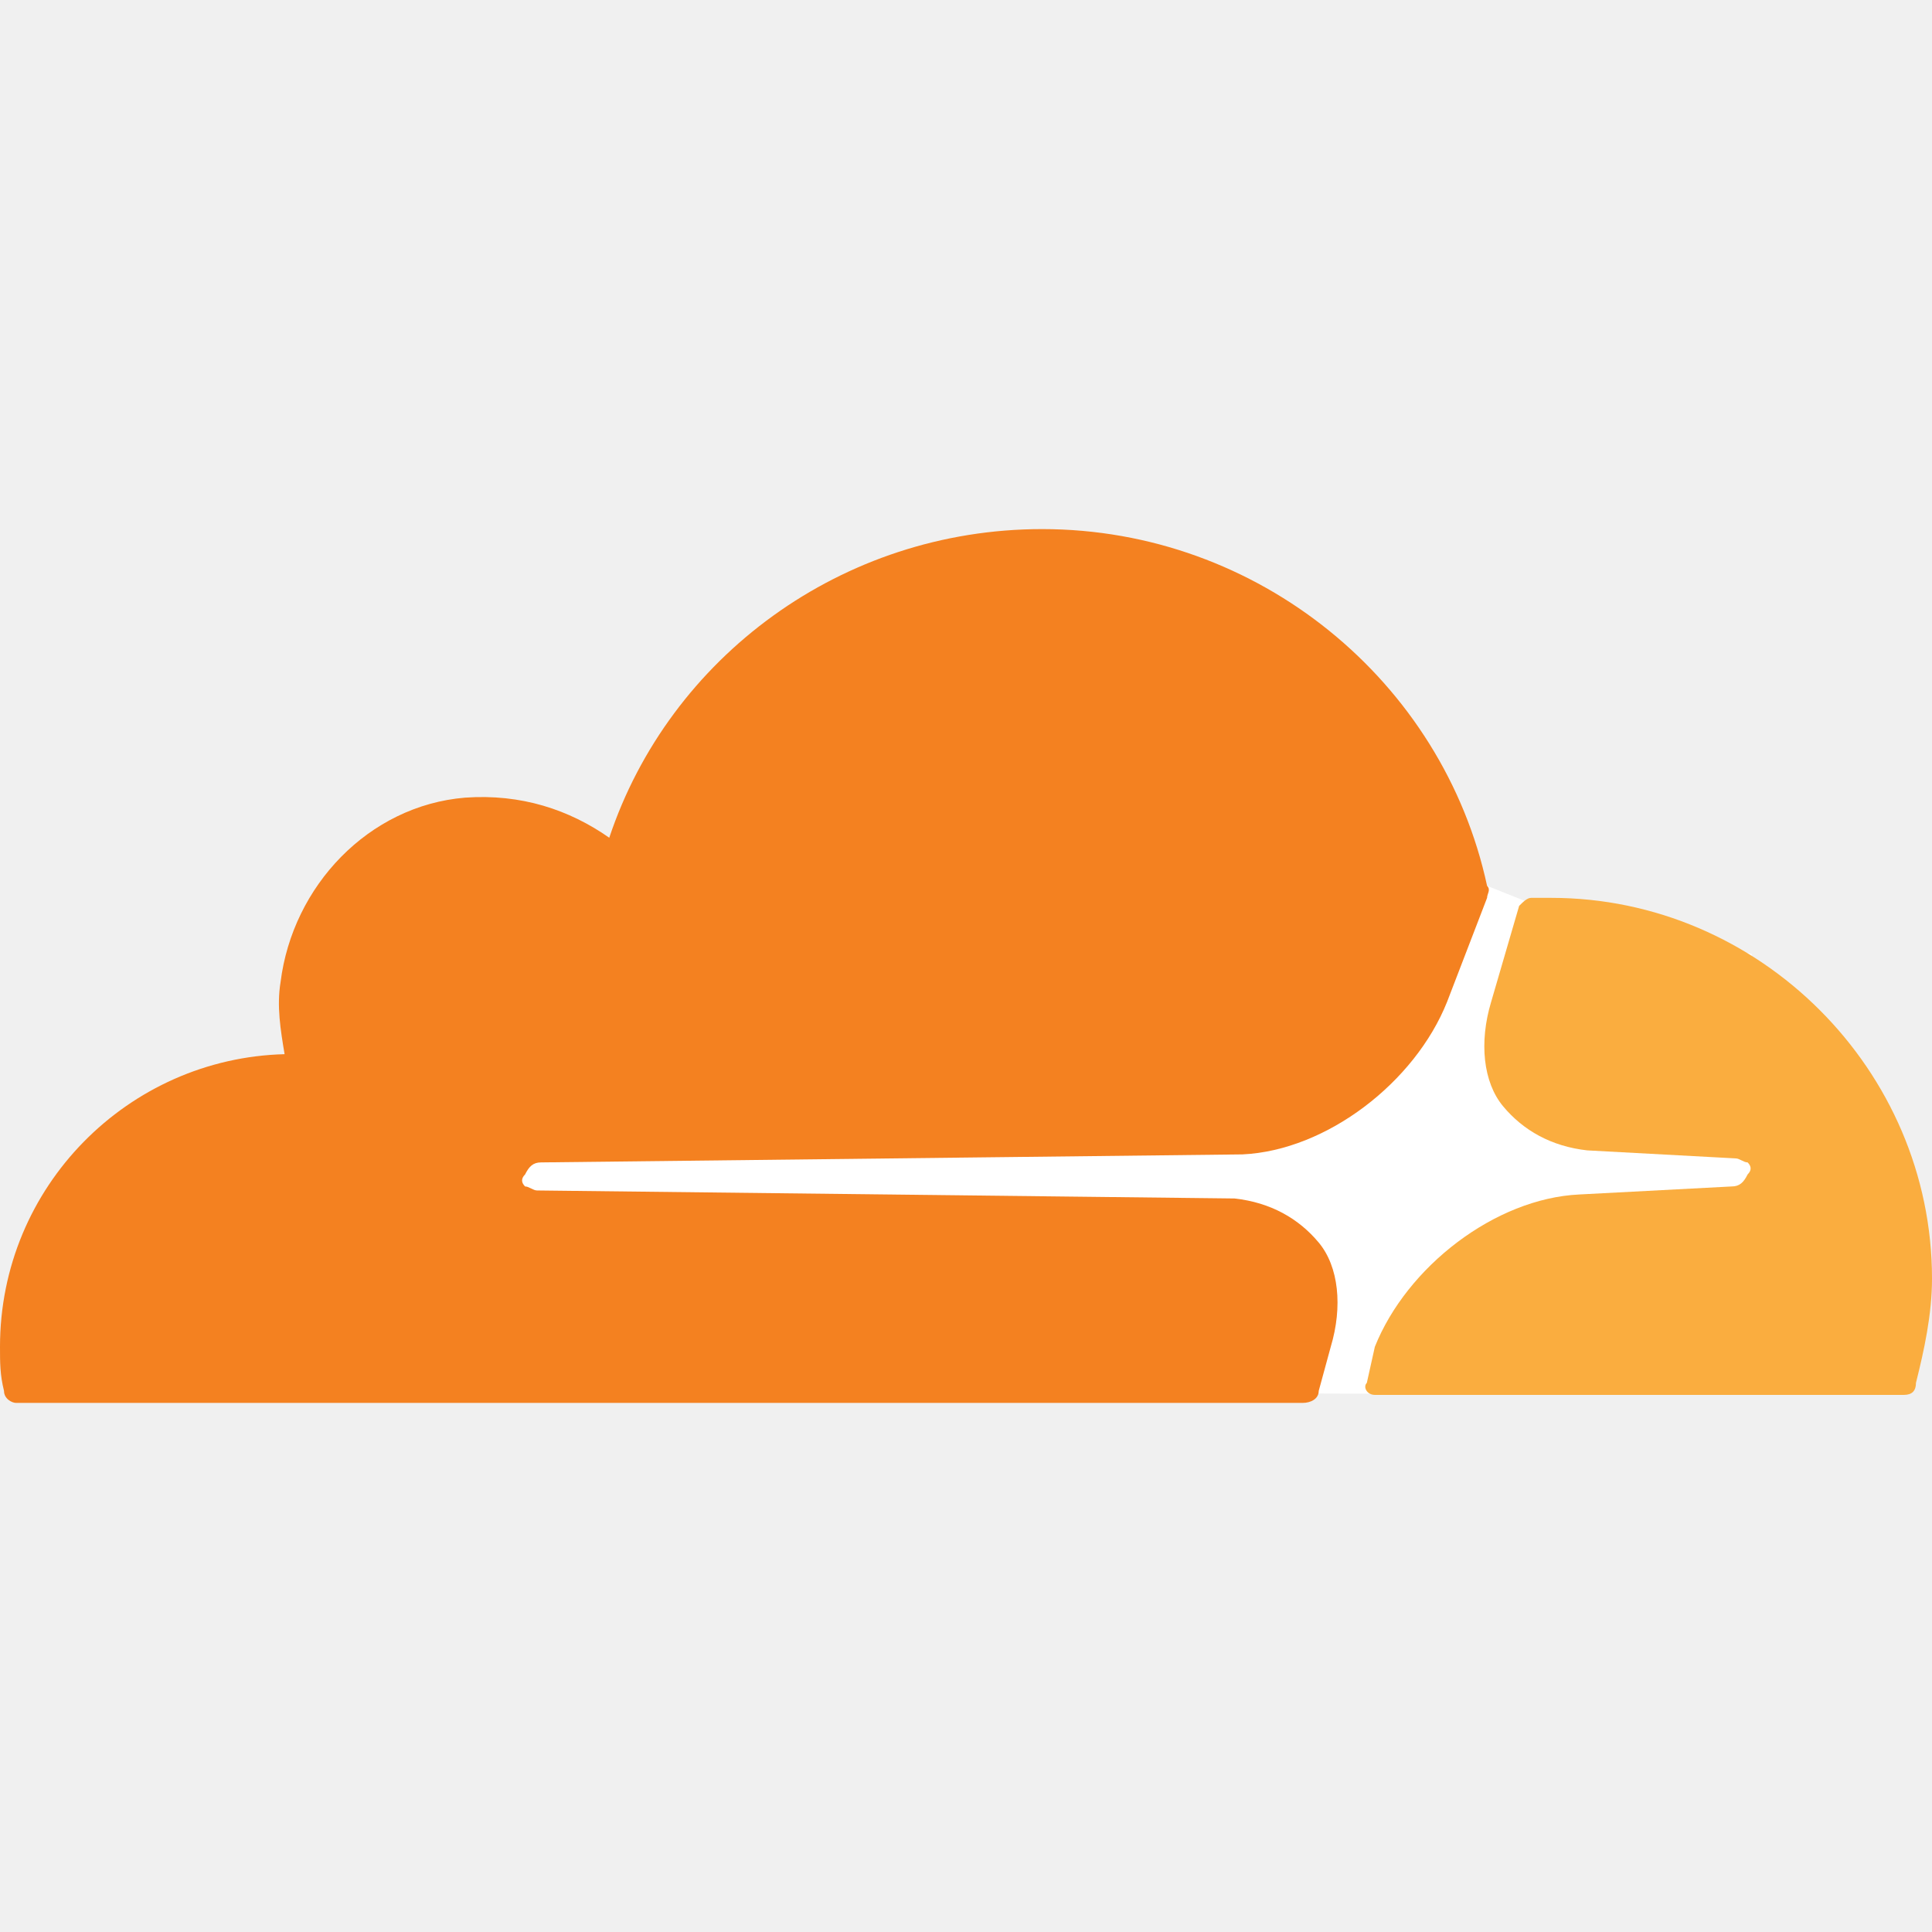
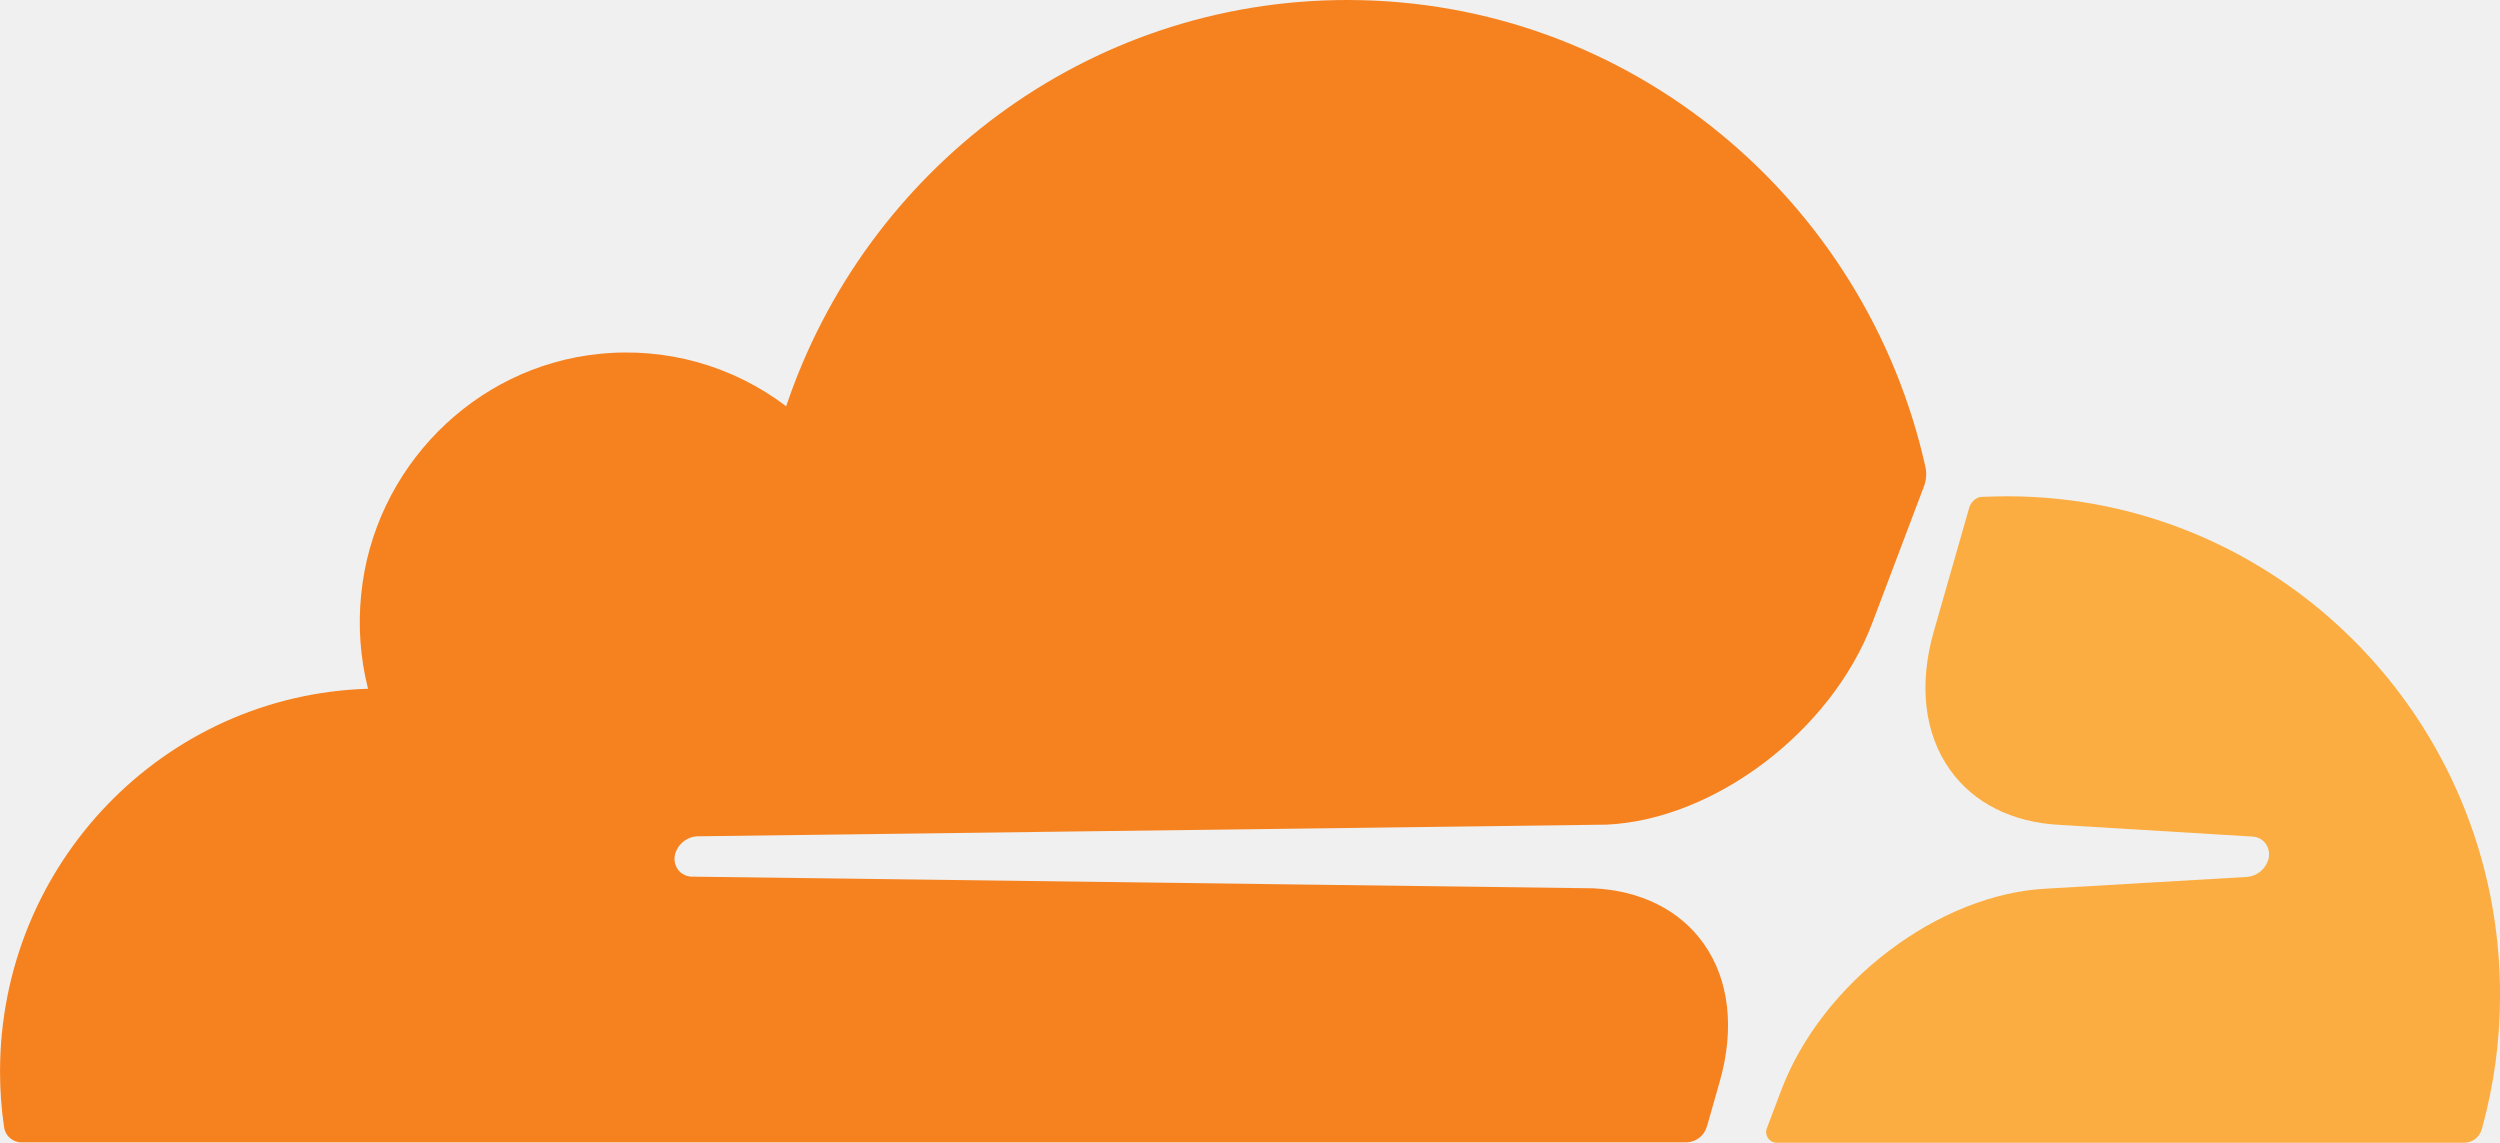
- <svg xmlns="http://www.w3.org/2000/svg" id="Layer_2" version="1.1" width="48.2" height="48.2">
-   <style id="style23193" />
-   <g id="g23774" transform="translate(-54.9 9.6)">
-     <path d="M98.6 14.2L93 12.9l-1-.4-25.7.2v12.4l32.3.1z" id="path23195" fill="#fff" />
-     <path d="M88.1 24c.3-1 .2-2-.3-2.6-.5-.6-1.2-1-2.1-1.1l-17.4-.2c-.1 0-.2-.1-.3-.1-.1-.1-.1-.2 0-.3.1-.2.2-.3.4-.3l17.5-.2c2.1-.1 4.3-1.8 5.1-3.8l1-2.6c0-.1.1-.2 0-.3-1.1-5.1-5.7-8.9-11.1-8.9-5 0-9.3 3.2-10.8 7.7-1-.7-2.2-1.1-3.6-1-2.4.2-4.3 2.2-4.6 4.6-.1.6 0 1.2.1 1.8-3.9.1-7.1 3.3-7.1 7.3 0 .4 0 .7.1 1.1 0 .2.2.3.3.3h32.1c.2 0 .4-.1.4-.3z" id="path23197" fill="#f48120" />
-     <path d="M93.6 12.8h-.5c-.1 0-.2.1-.3.2l-.7 2.4c-.3 1-.2 2 .3 2.6.5.6 1.2 1 2.1 1.1l3.7.2c.1 0 .2.1.3.1.1.1.1.2 0 .3-.1.2-.2.3-.4.3l-3.8.2c-2.1.1-4.3 1.8-5.1 3.8l-.2.9c-.1.1 0 .3.2.3h13.2c.2 0 .3-.1.3-.3.2-.8.4-1.7.4-2.6 0-5.2-4.3-9.5-9.5-9.5" id="path23199" fill="#faad3f" />
-   </g>
+ <svg xmlns="http://www.w3.org/2000/svg" viewBox="0 0 65.628 29.998">
+   <path fill="#fbad41" d="M52.034 13.043c-.193 0-.313.187-.338.279l-.93 3.249c-.401 1.397-.252 2.687.422 3.634.618.876 1.646 1.39 2.894 1.45l5.045.306c.15.008.28.08.359.199a.49.49 0 0 1 .051.434.64.64 0 0 1-.547.426l-5.242.306c-2.848.132-5.912 2.456-6.987 5.29l-.378 1a.28.28 0 0 0 .248.382h18.054a.48.48 0 0 0 .464-.35 13.12 13.12 0 0 0 .48-3.54c0-7.22-5.797-13.08-12.941-13.08-.22 0-.437.008-.654.015" />
+   <path fill="#f6821f" d="m44.808 29.578.334-1.175c.402-1.397.253-2.687-.42-3.634-.62-.876-1.647-1.39-2.896-1.45l-23.665-.306a.467.467 0 0 1-.374-.199.492.492 0 0 1-.052-.434.64.64 0 0 1 .552-.426l23.886-.306c2.836-.131 5.9-2.456 6.975-5.29l1.362-3.6a.914.914 0 0 0 .04-.477C48.998 5.259 42.79 0 35.368 0c-6.842 0-12.647 4.462-14.73 10.665a6.92 6.92 0 0 0-4.911-1.374c-3.28.33-5.92 3.002-6.246 6.318a7.148 7.148 0 0 0 .18 2.472c-5.36.16-9.66 4.598-9.66 10.052 0 .493.035.979.106 1.453a.46.46 0 0 0 .457.402h43.704a.57.57 0 0 0 .54-.418" />
</svg>
